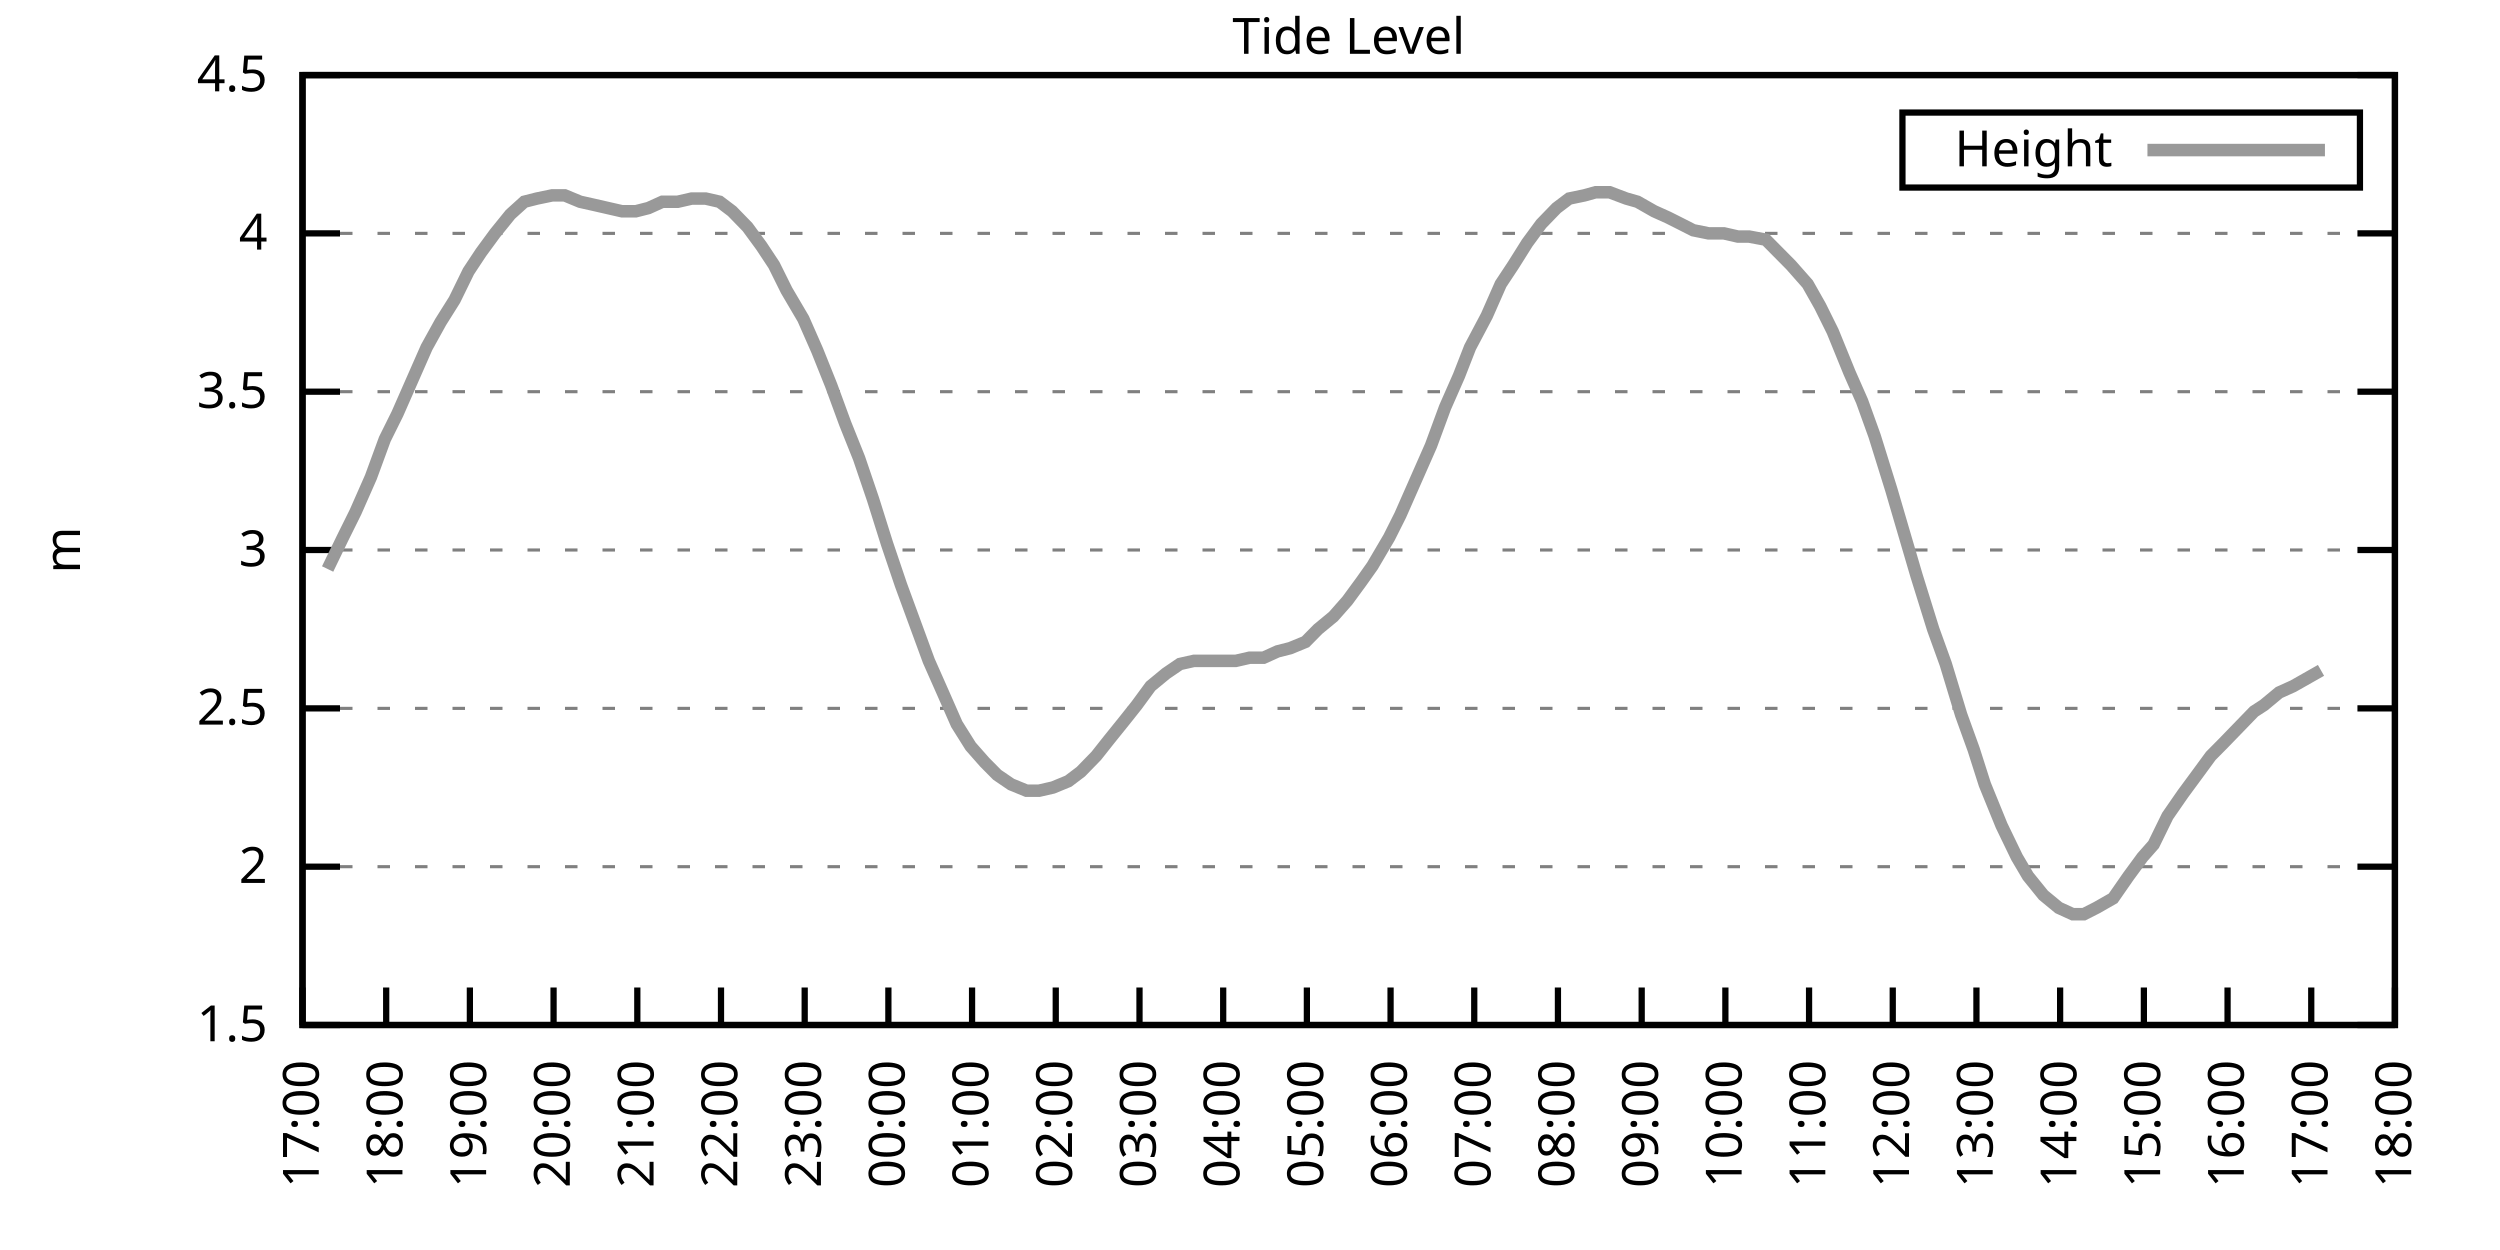
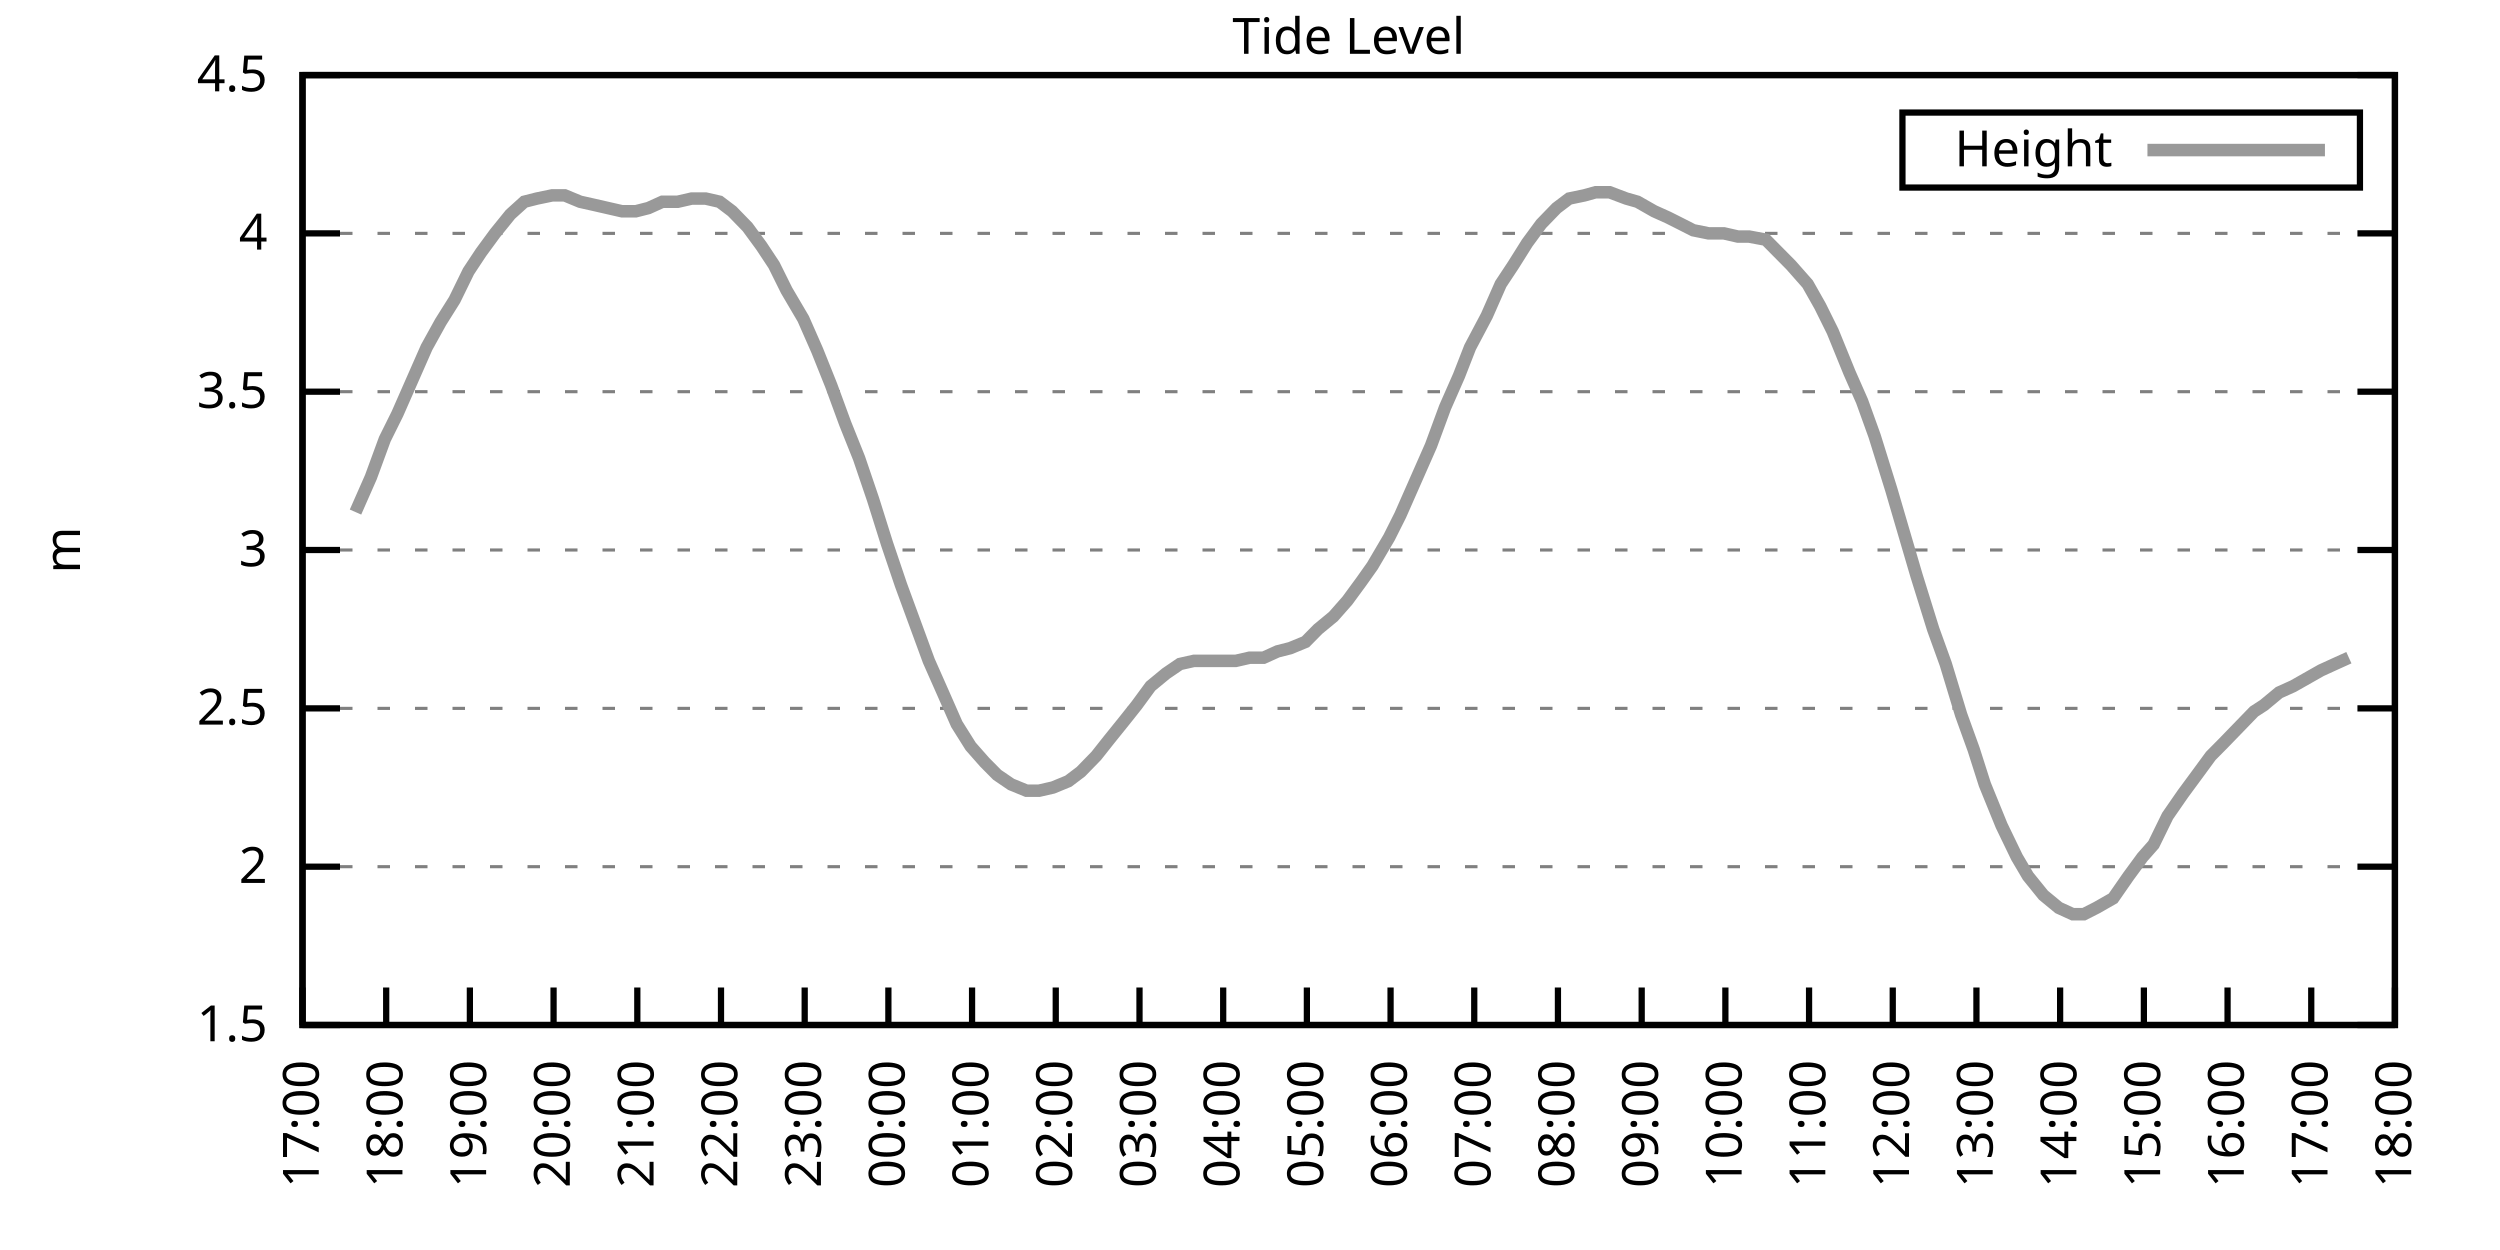
<svg xmlns="http://www.w3.org/2000/svg" xmlns:xlink="http://www.w3.org/1999/xlink" width="400" height="200" viewBox="0 0 400 200">
  <g id="gnuplot_canvas">
    <rect x="0" y="0" width="400" height="200" fill="none" />
    <defs>
      <circle id="gpDot" r="0.5" stroke-width="0.5" stroke="currentColor" />
      <path id="gpPt0" stroke-width="0.333" stroke="currentColor" d="M-1,0 h2 M0,-1 v2" />
      <path id="gpPt1" stroke-width="0.333" stroke="currentColor" d="M-1,-1 L1,1 M1,-1 L-1,1" />
      <path id="gpPt2" stroke-width="0.333" stroke="currentColor" d="M-1,0 L1,0 M0,-1 L0,1 M-1,-1 L1,1 M-1,1 L1,-1" />
      <rect id="gpPt3" stroke-width="0.333" stroke="currentColor" x="-1" y="-1" width="2" height="2" />
      <rect id="gpPt4" stroke-width="0.333" stroke="currentColor" fill="currentColor" x="-1" y="-1" width="2" height="2" />
      <circle id="gpPt5" stroke-width="0.333" stroke="currentColor" cx="0" cy="0" r="1" />
      <use xlink:href="#gpPt5" id="gpPt6" fill="currentColor" stroke="none" />
      <path id="gpPt7" stroke-width="0.333" stroke="currentColor" d="M0,-1.33 L-1.33,0.67 L1.33,0.67 z" />
      <use xlink:href="#gpPt7" id="gpPt8" fill="currentColor" stroke="none" />
      <use xlink:href="#gpPt7" id="gpPt9" stroke="currentColor" transform="rotate(180)" />
      <use xlink:href="#gpPt9" id="gpPt10" fill="currentColor" stroke="none" />
      <use xlink:href="#gpPt3" id="gpPt11" stroke="currentColor" transform="rotate(45)" />
      <use xlink:href="#gpPt11" id="gpPt12" fill="currentColor" stroke="none" />
      <path id="gpPt13" stroke-width="0.333" stroke="currentColor" d="M0,1.330 L1.265,0.411 L0.782,-1.067 L-0.782,-1.076 L-1.265,0.411 z" />
      <use xlink:href="#gpPt13" id="gpPt14" fill="currentColor" stroke="none" />
      <filter id="textbox" filterUnits="objectBoundingBox" x="0" y="0" height="1" width="1">
        <feFlood flood-color="white" flood-opacity="1" result="bgnd" />
        <feComposite in="SourceGraphic" in2="bgnd" operator="atop" />
      </filter>
      <filter id="greybox" filterUnits="objectBoundingBox" x="0" y="0" height="1" width="1">
        <feFlood flood-color="lightgrey" flood-opacity="1" result="grey" />
        <feComposite in="SourceGraphic" in2="grey" operator="atop" />
      </filter>
    </defs>
    <g fill="none" color="white" stroke="currentColor" stroke-width="1.00" stroke-linecap="butt" stroke-linejoin="miter">
</g>
    <g fill="none" color="black" stroke="currentColor" stroke-width="1.00" stroke-linecap="butt" stroke-linejoin="miter">
      <g stroke="none" shape-rendering="crispEdges">
        <polygon fill="rgb(255, 255, 255)" points="48.40,164.00 383.18,164.00 383.18,12.02 48.40,12.02 " />
      </g>
    </g>
    <g fill="none" color="black" stroke="currentColor" stroke-width="1.00" stroke-linecap="butt" stroke-linejoin="miter">
</g>
    <g fill="none" color="black" stroke="black" stroke-width="0.50" stroke-linecap="butt" stroke-linejoin="miter">
</g>
    <g fill="none" color="gray" stroke="currentColor" stroke-width="0.50" stroke-linecap="butt" stroke-linejoin="miter">
      <path stroke="gray" stroke-dasharray="2,4" class="gridline" d="M48.40,164.00 L383.19,164.00  " />
    </g>
    <g fill="none" color="gray" stroke="gray" stroke-width="1.00" stroke-linecap="butt" stroke-linejoin="miter">
</g>
    <g fill="none" color="black" stroke="currentColor" stroke-width="1.00" stroke-linecap="butt" stroke-linejoin="miter">
      <path stroke="black" d="M48.40,164.00 L54.40,164.00 M383.19,164.00 L377.19,164.00  " />
      <g transform="translate(42.80,166.60)" stroke="none" fill="black" font-family="Sans" font-size="8.00" text-anchor="end">
        <text>
          <tspan font-family="Sans"> 1.5</tspan>
        </text>
      </g>
    </g>
    <g fill="none" color="black" stroke="currentColor" stroke-width="1.00" stroke-linecap="butt" stroke-linejoin="miter">
</g>
    <g fill="none" color="black" stroke="black" stroke-width="0.50" stroke-linecap="butt" stroke-linejoin="miter">
</g>
    <g fill="none" color="gray" stroke="currentColor" stroke-width="0.50" stroke-linecap="butt" stroke-linejoin="miter">
      <path stroke="gray" stroke-dasharray="2,4" class="gridline" d="M48.40,138.67 L383.19,138.67  " />
    </g>
    <g fill="none" color="gray" stroke="gray" stroke-width="1.00" stroke-linecap="butt" stroke-linejoin="miter">
</g>
    <g fill="none" color="black" stroke="currentColor" stroke-width="1.00" stroke-linecap="butt" stroke-linejoin="miter">
      <path stroke="black" d="M48.40,138.67 L54.40,138.67 M383.19,138.67 L377.19,138.67  " />
      <g transform="translate(42.80,141.27)" stroke="none" fill="black" font-family="Sans" font-size="8.00" text-anchor="end">
        <text>
          <tspan font-family="Sans"> 2</tspan>
        </text>
      </g>
    </g>
    <g fill="none" color="black" stroke="currentColor" stroke-width="1.00" stroke-linecap="butt" stroke-linejoin="miter">
</g>
    <g fill="none" color="black" stroke="black" stroke-width="0.50" stroke-linecap="butt" stroke-linejoin="miter">
</g>
    <g fill="none" color="gray" stroke="currentColor" stroke-width="0.50" stroke-linecap="butt" stroke-linejoin="miter">
      <path stroke="gray" stroke-dasharray="2,4" class="gridline" d="M48.40,113.34 L383.19,113.34  " />
    </g>
    <g fill="none" color="gray" stroke="gray" stroke-width="1.00" stroke-linecap="butt" stroke-linejoin="miter">
</g>
    <g fill="none" color="black" stroke="currentColor" stroke-width="1.00" stroke-linecap="butt" stroke-linejoin="miter">
      <path stroke="black" d="M48.40,113.34 L54.40,113.34 M383.19,113.34 L377.19,113.34  " />
      <g transform="translate(42.80,115.94)" stroke="none" fill="black" font-family="Sans" font-size="8.00" text-anchor="end">
        <text>
          <tspan font-family="Sans"> 2.5</tspan>
        </text>
      </g>
    </g>
    <g fill="none" color="black" stroke="currentColor" stroke-width="1.00" stroke-linecap="butt" stroke-linejoin="miter">
</g>
    <g fill="none" color="black" stroke="black" stroke-width="0.50" stroke-linecap="butt" stroke-linejoin="miter">
</g>
    <g fill="none" color="gray" stroke="currentColor" stroke-width="0.50" stroke-linecap="butt" stroke-linejoin="miter">
      <path stroke="gray" stroke-dasharray="2,4" class="gridline" d="M48.40,88.00 L383.19,88.00  " />
    </g>
    <g fill="none" color="gray" stroke="gray" stroke-width="1.00" stroke-linecap="butt" stroke-linejoin="miter">
</g>
    <g fill="none" color="black" stroke="currentColor" stroke-width="1.00" stroke-linecap="butt" stroke-linejoin="miter">
      <path stroke="black" d="M48.40,88.00 L54.40,88.00 M383.19,88.00 L377.19,88.00  " />
      <g transform="translate(42.80,90.60)" stroke="none" fill="black" font-family="Sans" font-size="8.00" text-anchor="end">
        <text>
          <tspan font-family="Sans"> 3</tspan>
        </text>
      </g>
    </g>
    <g fill="none" color="black" stroke="currentColor" stroke-width="1.00" stroke-linecap="butt" stroke-linejoin="miter">
</g>
    <g fill="none" color="black" stroke="black" stroke-width="0.50" stroke-linecap="butt" stroke-linejoin="miter">
</g>
    <g fill="none" color="gray" stroke="currentColor" stroke-width="0.50" stroke-linecap="butt" stroke-linejoin="miter">
      <path stroke="gray" stroke-dasharray="2,4" class="gridline" d="M48.40,62.67 L383.19,62.67  " />
    </g>
    <g fill="none" color="gray" stroke="gray" stroke-width="1.00" stroke-linecap="butt" stroke-linejoin="miter">
</g>
    <g fill="none" color="black" stroke="currentColor" stroke-width="1.00" stroke-linecap="butt" stroke-linejoin="miter">
      <path stroke="black" d="M48.40,62.67 L54.40,62.67 M383.19,62.67 L377.19,62.67  " />
      <g transform="translate(42.80,65.27)" stroke="none" fill="black" font-family="Sans" font-size="8.00" text-anchor="end">
        <text>
          <tspan font-family="Sans"> 3.5</tspan>
        </text>
      </g>
    </g>
    <g fill="none" color="black" stroke="currentColor" stroke-width="1.00" stroke-linecap="butt" stroke-linejoin="miter">
</g>
    <g fill="none" color="black" stroke="black" stroke-width="0.50" stroke-linecap="butt" stroke-linejoin="miter">
</g>
    <g fill="none" color="gray" stroke="currentColor" stroke-width="0.50" stroke-linecap="butt" stroke-linejoin="miter">
      <path stroke="gray" stroke-dasharray="2,4" class="gridline" d="M48.40,37.34 L383.19,37.34  " />
    </g>
    <g fill="none" color="gray" stroke="gray" stroke-width="1.00" stroke-linecap="butt" stroke-linejoin="miter">
</g>
    <g fill="none" color="black" stroke="currentColor" stroke-width="1.00" stroke-linecap="butt" stroke-linejoin="miter">
      <path stroke="black" d="M48.40,37.34 L54.40,37.34 M383.19,37.34 L377.19,37.34  " />
      <g transform="translate(42.80,39.94)" stroke="none" fill="black" font-family="Sans" font-size="8.00" text-anchor="end">
        <text>
          <tspan font-family="Sans"> 4</tspan>
        </text>
      </g>
    </g>
    <g fill="none" color="black" stroke="currentColor" stroke-width="1.00" stroke-linecap="butt" stroke-linejoin="miter">
</g>
    <g fill="none" color="black" stroke="black" stroke-width="0.50" stroke-linecap="butt" stroke-linejoin="miter">
</g>
    <g fill="none" color="gray" stroke="currentColor" stroke-width="0.50" stroke-linecap="butt" stroke-linejoin="miter">
      <path stroke="gray" stroke-dasharray="2,4" class="gridline" d="M48.40,12.01 L383.19,12.01  " />
    </g>
    <g fill="none" color="gray" stroke="gray" stroke-width="1.00" stroke-linecap="butt" stroke-linejoin="miter">
</g>
    <g fill="none" color="black" stroke="currentColor" stroke-width="1.00" stroke-linecap="butt" stroke-linejoin="miter">
      <path stroke="black" d="M48.40,12.01 L54.40,12.01 M383.19,12.01 L377.19,12.01  " />
      <g transform="translate(42.80,14.61)" stroke="none" fill="black" font-family="Sans" font-size="8.00" text-anchor="end">
        <text>
          <tspan font-family="Sans"> 4.5</tspan>
        </text>
      </g>
    </g>
    <g fill="none" color="black" stroke="currentColor" stroke-width="1.00" stroke-linecap="butt" stroke-linejoin="miter">
      <path stroke="black" d="M48.40,164.00 L48.40,158.00  " />
      <g transform="translate(51.00,169.60) rotate(270.00)" stroke="none" fill="black" font-family="Sans" font-size="8.00" text-anchor="end">
        <text>
          <tspan font-family="Sans">17:00</tspan>
        </text>
      </g>
    </g>
    <g fill="none" color="black" stroke="currentColor" stroke-width="1.00" stroke-linecap="butt" stroke-linejoin="miter">
      <path stroke="black" d="M61.79,164.00 L61.79,158.00  " />
      <g transform="translate(64.39,169.60) rotate(270.00)" stroke="none" fill="black" font-family="Sans" font-size="8.00" text-anchor="end">
        <text>
          <tspan font-family="Sans">18:00</tspan>
        </text>
      </g>
    </g>
    <g fill="none" color="black" stroke="currentColor" stroke-width="1.00" stroke-linecap="butt" stroke-linejoin="miter">
      <path stroke="black" d="M75.18,164.00 L75.18,158.00  " />
      <g transform="translate(77.78,169.60) rotate(270.00)" stroke="none" fill="black" font-family="Sans" font-size="8.00" text-anchor="end">
        <text>
          <tspan font-family="Sans">19:00</tspan>
        </text>
      </g>
    </g>
    <g fill="none" color="black" stroke="currentColor" stroke-width="1.00" stroke-linecap="butt" stroke-linejoin="miter">
      <path stroke="black" d="M88.57,164.00 L88.57,158.00  " />
      <g transform="translate(91.17,169.60) rotate(270.00)" stroke="none" fill="black" font-family="Sans" font-size="8.00" text-anchor="end">
        <text>
          <tspan font-family="Sans">20:00</tspan>
        </text>
      </g>
    </g>
    <g fill="none" color="black" stroke="currentColor" stroke-width="1.00" stroke-linecap="butt" stroke-linejoin="miter">
      <path stroke="black" d="M101.97,164.00 L101.97,158.00  " />
      <g transform="translate(104.57,169.60) rotate(270.00)" stroke="none" fill="black" font-family="Sans" font-size="8.00" text-anchor="end">
        <text>
          <tspan font-family="Sans">21:00</tspan>
        </text>
      </g>
    </g>
    <g fill="none" color="black" stroke="currentColor" stroke-width="1.00" stroke-linecap="butt" stroke-linejoin="miter">
      <path stroke="black" d="M115.36,164.00 L115.36,158.00  " />
      <g transform="translate(117.96,169.60) rotate(270.00)" stroke="none" fill="black" font-family="Sans" font-size="8.00" text-anchor="end">
        <text>
          <tspan font-family="Sans">22:00</tspan>
        </text>
      </g>
    </g>
    <g fill="none" color="black" stroke="currentColor" stroke-width="1.00" stroke-linecap="butt" stroke-linejoin="miter">
      <path stroke="black" d="M128.75,164.00 L128.75,158.00  " />
      <g transform="translate(131.35,169.60) rotate(270.00)" stroke="none" fill="black" font-family="Sans" font-size="8.00" text-anchor="end">
        <text>
          <tspan font-family="Sans">23:00</tspan>
        </text>
      </g>
    </g>
    <g fill="none" color="black" stroke="currentColor" stroke-width="1.00" stroke-linecap="butt" stroke-linejoin="miter">
      <path stroke="black" d="M142.14,164.00 L142.14,158.00  " />
      <g transform="translate(144.74,169.60) rotate(270.00)" stroke="none" fill="black" font-family="Sans" font-size="8.00" text-anchor="end">
        <text>
          <tspan font-family="Sans">00:00</tspan>
        </text>
      </g>
    </g>
    <g fill="none" color="black" stroke="currentColor" stroke-width="1.00" stroke-linecap="butt" stroke-linejoin="miter">
      <path stroke="black" d="M155.53,164.00 L155.53,158.00  " />
      <g transform="translate(158.13,169.60) rotate(270.00)" stroke="none" fill="black" font-family="Sans" font-size="8.00" text-anchor="end">
        <text>
          <tspan font-family="Sans">01:00</tspan>
        </text>
      </g>
    </g>
    <g fill="none" color="black" stroke="currentColor" stroke-width="1.00" stroke-linecap="butt" stroke-linejoin="miter">
      <path stroke="black" d="M168.92,164.00 L168.92,158.00  " />
      <g transform="translate(171.52,169.60) rotate(270.00)" stroke="none" fill="black" font-family="Sans" font-size="8.00" text-anchor="end">
        <text>
          <tspan font-family="Sans">02:00</tspan>
        </text>
      </g>
    </g>
    <g fill="none" color="black" stroke="currentColor" stroke-width="1.00" stroke-linecap="butt" stroke-linejoin="miter">
      <path stroke="black" d="M182.32,164.00 L182.32,158.00  " />
      <g transform="translate(184.92,169.60) rotate(270.00)" stroke="none" fill="black" font-family="Sans" font-size="8.00" text-anchor="end">
        <text>
          <tspan font-family="Sans">03:00</tspan>
        </text>
      </g>
    </g>
    <g fill="none" color="black" stroke="currentColor" stroke-width="1.00" stroke-linecap="butt" stroke-linejoin="miter">
      <path stroke="black" d="M195.71,164.00 L195.71,158.00  " />
      <g transform="translate(198.31,169.60) rotate(270.00)" stroke="none" fill="black" font-family="Sans" font-size="8.00" text-anchor="end">
        <text>
          <tspan font-family="Sans">04:00</tspan>
        </text>
      </g>
    </g>
    <g fill="none" color="black" stroke="currentColor" stroke-width="1.00" stroke-linecap="butt" stroke-linejoin="miter">
      <path stroke="black" d="M209.10,164.00 L209.10,158.00  " />
      <g transform="translate(211.70,169.60) rotate(270.00)" stroke="none" fill="black" font-family="Sans" font-size="8.00" text-anchor="end">
        <text>
          <tspan font-family="Sans">05:00</tspan>
        </text>
      </g>
    </g>
    <g fill="none" color="black" stroke="currentColor" stroke-width="1.00" stroke-linecap="butt" stroke-linejoin="miter">
      <path stroke="black" d="M222.49,164.00 L222.49,158.00  " />
      <g transform="translate(225.09,169.60) rotate(270.00)" stroke="none" fill="black" font-family="Sans" font-size="8.00" text-anchor="end">
        <text>
          <tspan font-family="Sans">06:00</tspan>
        </text>
      </g>
    </g>
    <g fill="none" color="black" stroke="currentColor" stroke-width="1.00" stroke-linecap="butt" stroke-linejoin="miter">
      <path stroke="black" d="M235.88,164.00 L235.88,158.00  " />
      <g transform="translate(238.48,169.60) rotate(270.00)" stroke="none" fill="black" font-family="Sans" font-size="8.00" text-anchor="end">
        <text>
          <tspan font-family="Sans">07:00</tspan>
        </text>
      </g>
    </g>
    <g fill="none" color="black" stroke="currentColor" stroke-width="1.00" stroke-linecap="butt" stroke-linejoin="miter">
      <path stroke="black" d="M249.27,164.00 L249.27,158.00  " />
      <g transform="translate(251.87,169.60) rotate(270.00)" stroke="none" fill="black" font-family="Sans" font-size="8.00" text-anchor="end">
        <text>
          <tspan font-family="Sans">08:00</tspan>
        </text>
      </g>
    </g>
    <g fill="none" color="black" stroke="currentColor" stroke-width="1.00" stroke-linecap="butt" stroke-linejoin="miter">
      <path stroke="black" d="M262.67,164.00 L262.67,158.00  " />
      <g transform="translate(265.27,169.60) rotate(270.00)" stroke="none" fill="black" font-family="Sans" font-size="8.00" text-anchor="end">
        <text>
          <tspan font-family="Sans">09:00</tspan>
        </text>
      </g>
    </g>
    <g fill="none" color="black" stroke="currentColor" stroke-width="1.00" stroke-linecap="butt" stroke-linejoin="miter">
      <path stroke="black" d="M276.06,164.00 L276.06,158.00  " />
      <g transform="translate(278.66,169.60) rotate(270.00)" stroke="none" fill="black" font-family="Sans" font-size="8.00" text-anchor="end">
        <text>
          <tspan font-family="Sans">10:00</tspan>
        </text>
      </g>
    </g>
    <g fill="none" color="black" stroke="currentColor" stroke-width="1.00" stroke-linecap="butt" stroke-linejoin="miter">
      <path stroke="black" d="M289.45,164.00 L289.45,158.00  " />
      <g transform="translate(292.05,169.60) rotate(270.00)" stroke="none" fill="black" font-family="Sans" font-size="8.00" text-anchor="end">
        <text>
          <tspan font-family="Sans">11:00</tspan>
        </text>
      </g>
    </g>
    <g fill="none" color="black" stroke="currentColor" stroke-width="1.00" stroke-linecap="butt" stroke-linejoin="miter">
      <path stroke="black" d="M302.84,164.00 L302.84,158.00  " />
      <g transform="translate(305.44,169.60) rotate(270.00)" stroke="none" fill="black" font-family="Sans" font-size="8.00" text-anchor="end">
        <text>
          <tspan font-family="Sans">12:00</tspan>
        </text>
      </g>
    </g>
    <g fill="none" color="black" stroke="currentColor" stroke-width="1.00" stroke-linecap="butt" stroke-linejoin="miter">
      <path stroke="black" d="M316.23,164.00 L316.23,158.00  " />
      <g transform="translate(318.83,169.60) rotate(270.00)" stroke="none" fill="black" font-family="Sans" font-size="8.00" text-anchor="end">
        <text>
          <tspan font-family="Sans">13:00</tspan>
        </text>
      </g>
    </g>
    <g fill="none" color="black" stroke="currentColor" stroke-width="1.00" stroke-linecap="butt" stroke-linejoin="miter">
      <path stroke="black" d="M329.62,164.00 L329.62,158.00  " />
      <g transform="translate(332.22,169.60) rotate(270.00)" stroke="none" fill="black" font-family="Sans" font-size="8.00" text-anchor="end">
        <text>
          <tspan font-family="Sans">14:00</tspan>
        </text>
      </g>
    </g>
    <g fill="none" color="black" stroke="currentColor" stroke-width="1.00" stroke-linecap="butt" stroke-linejoin="miter">
      <path stroke="black" d="M343.02,164.00 L343.02,158.00  " />
      <g transform="translate(345.62,169.60) rotate(270.00)" stroke="none" fill="black" font-family="Sans" font-size="8.00" text-anchor="end">
        <text>
          <tspan font-family="Sans">15:00</tspan>
        </text>
      </g>
    </g>
    <g fill="none" color="black" stroke="currentColor" stroke-width="1.00" stroke-linecap="butt" stroke-linejoin="miter">
      <path stroke="black" d="M356.41,164.00 L356.41,158.00  " />
      <g transform="translate(359.01,169.60) rotate(270.00)" stroke="none" fill="black" font-family="Sans" font-size="8.00" text-anchor="end">
        <text>
          <tspan font-family="Sans">16:00</tspan>
        </text>
      </g>
    </g>
    <g fill="none" color="black" stroke="currentColor" stroke-width="1.00" stroke-linecap="butt" stroke-linejoin="miter">
      <path stroke="black" d="M369.80,164.00 L369.80,158.00  " />
      <g transform="translate(372.40,169.60) rotate(270.00)" stroke="none" fill="black" font-family="Sans" font-size="8.00" text-anchor="end">
        <text>
          <tspan font-family="Sans">17:00</tspan>
        </text>
      </g>
    </g>
    <g fill="none" color="black" stroke="currentColor" stroke-width="1.00" stroke-linecap="butt" stroke-linejoin="miter">
      <path stroke="black" d="M383.19,164.00 L383.19,158.00  " />
      <g transform="translate(385.79,169.60) rotate(270.00)" stroke="none" fill="black" font-family="Sans" font-size="8.00" text-anchor="end">
        <text>
          <tspan font-family="Sans">18:00</tspan>
        </text>
      </g>
    </g>
    <g fill="none" color="black" stroke="currentColor" stroke-width="1.00" stroke-linecap="butt" stroke-linejoin="miter">
</g>
    <g fill="none" color="black" stroke="currentColor" stroke-width="1.00" stroke-linecap="butt" stroke-linejoin="miter">
      <path stroke="black" d="M48.40,12.01 L48.40,164.00 L383.19,164.00 L383.19,12.01 L48.40,12.01 Z  " />
    </g>
    <g fill="none" color="black" stroke="currentColor" stroke-width="1.00" stroke-linecap="butt" stroke-linejoin="miter">
</g>
    <g fill="none" color="black" stroke="currentColor" stroke-width="1.00" stroke-linecap="butt" stroke-linejoin="miter">
      <path stroke="black" d="M304.39,30.01 L304.39,18.01 L377.59,18.01 L377.59,30.01 L304.39,30.01 Z  " />
    </g>
    <g id="Tide_level_plot_1">
      <g fill="none" color="white" stroke="black" stroke-width="2.00" stroke-linecap="butt" stroke-linejoin="miter">
</g>
      <g fill="none" color="black" stroke="currentColor" stroke-width="2.00" stroke-linecap="butt" stroke-linejoin="miter">
        <g transform="translate(337.99,26.61)" stroke="none" fill="black" font-family="Sans" font-size="8.00" text-anchor="end">
          <text>
            <tspan font-family="Sans">Height</tspan>
          </text>
        </g>
      </g>
      <g fill="none" color="black" stroke="currentColor" stroke-width="2.00" stroke-linecap="butt" stroke-linejoin="miter">
-         <path stroke="rgb(153, 153, 153)" d="M343.59,24.01 L371.99,24.01 M52.42,91.04 L54.87,85.98 L56.88,81.93 L59.34,76.35 L61.57,70.27 L63.58,66.22   L65.81,61.15 L68.26,55.58 L70.50,51.53 L72.73,47.98 L74.96,43.42 L76.97,40.38 L79.20,37.34 L81.66,34.30   L83.89,32.28 L85.90,31.77 L88.35,31.26 L90.36,31.26 L92.82,32.28 L95.05,32.78 L97.28,33.29 L99.51,33.80   L101.74,33.80 L103.75,33.29 L105.98,32.28 L108.44,32.28 L110.67,31.77 L112.90,31.77 L115.13,32.28 L117.14,33.80   L119.60,36.33 L121.83,39.37 L123.84,42.41 L125.85,46.46 L128.53,51.02 L130.76,56.09 L132.99,61.66 L135.22,67.74   L137.45,73.31 L139.69,79.90 L141.92,86.99 L144.15,93.58 L146.38,99.66 L148.61,105.74 L150.85,110.80 L153.08,115.87   L155.31,119.42 L157.54,121.95 L159.55,123.98 L161.78,125.50 L164.24,126.51 L166.25,126.51 L168.48,126.00 L170.93,124.99   L172.94,123.47 L175.40,120.94 L177.41,118.40 L179.86,115.36 L181.87,112.83 L184.10,109.79 L186.56,107.76 L188.79,106.24   L191.02,105.74 L193.03,105.74 L195.26,105.74 L197.72,105.74 L199.95,105.23 L202.18,105.23 L204.41,104.22 L206.42,103.71   L208.88,102.70 L210.88,100.67 L213.34,98.64 L215.57,96.11 L217.80,93.07 L219.59,90.54 L222.27,85.98 L224.05,82.43   L226.73,76.35 L228.96,71.29 L231.20,65.21 L233.43,60.14 L235.21,55.58 L237.89,50.51 L240.12,45.45 L242.13,42.41   L244.36,38.86 L246.60,35.82 L249.05,33.29 L251.06,31.77 L253.51,31.26 L255.30,30.76 L257.53,30.76 L260.21,31.77   L262.00,32.28 L264.67,33.80 L266.91,34.81 L268.92,35.82 L270.92,36.84 L273.38,37.34 L275.83,37.34 L278.07,37.85   L279.85,37.85 L282.53,38.35 L284.54,40.38 L286.55,42.41 L289.23,45.45 L291.23,48.99 L293.24,53.05 L295.92,59.63   L297.93,64.19 L299.94,69.77 L302.62,78.38 L304.40,84.46 L306.63,92.06 L309.31,100.67 L311.32,106.24 L313.78,114.35   L315.79,119.92 L317.57,125.50 L320.25,132.08 L322.70,137.15 L324.49,140.19 L326.95,143.23 L329.40,145.25 L331.63,146.27   L333.42,146.27 L335.43,145.25 L338.10,143.73 L340.56,140.19 L342.79,137.15 L344.58,135.12 L346.81,130.56 L349.26,127.02   L351.50,123.98 L353.73,120.94 L355.74,118.91 L358.19,116.38 L360.65,113.84 L362.21,112.83 L364.66,110.80 L366.90,109.79   L369.58,108.27 L371.36,107.26  " />
+         <path stroke="rgb(153, 153, 153)" d="M343.59,24.01 L371.99,24.01 M56.88,81.93 L59.34,76.35 L61.57,70.27 L63.58,66.22 L65.81,61.15 L68.26,55.58   L70.50,51.53 L72.73,47.98 L74.96,43.42 L76.97,40.38 L79.20,37.34 L81.66,34.30 L83.89,32.28 L85.90,31.77   L88.35,31.26 L90.36,31.26 L92.82,32.28 L95.05,32.78 L97.28,33.29 L99.51,33.80 L101.74,33.80 L103.75,33.29   L105.98,32.28 L108.44,32.28 L110.67,31.77 L112.90,31.77 L115.13,32.28 L117.14,33.80 L119.60,36.33 L121.83,39.37   L123.84,42.41 L125.85,46.46 L128.53,51.02 L130.76,56.09 L132.99,61.66 L135.22,67.74 L137.45,73.31 L139.69,79.90   L141.92,86.99 L144.15,93.58 L146.38,99.66 L148.61,105.74 L150.85,110.80 L153.08,115.87 L155.31,119.42 L157.54,121.95   L159.55,123.98 L161.78,125.50 L164.24,126.51 L166.25,126.51 L168.48,126.00 L170.93,124.99 L172.94,123.47 L175.40,120.94   L177.41,118.40 L179.86,115.36 L181.87,112.83 L184.10,109.79 L186.56,107.76 L188.79,106.24 L191.02,105.74 L193.03,105.74   L195.26,105.74 L197.72,105.74 L199.95,105.23 L202.18,105.23 L204.41,104.22 L206.42,103.71 L208.88,102.70 L210.88,100.67   L213.34,98.64 L215.57,96.11 L217.80,93.07 L219.59,90.54 L222.27,85.98 L224.05,82.43 L226.73,76.35 L228.96,71.29   L231.20,65.21 L233.43,60.14 L235.21,55.58 L237.89,50.51 L240.12,45.45 L242.13,42.41 L244.36,38.86 L246.60,35.82   L249.05,33.29 L251.06,31.77 L253.51,31.26 L255.30,30.76 L257.53,30.76 L260.21,31.77 L262.00,32.28 L264.67,33.80   L266.91,34.81 L268.92,35.82 L270.92,36.84 L273.38,37.34 L275.83,37.34 L278.07,37.85 L279.85,37.85 L282.53,38.35   L284.54,40.38 L286.55,42.41 L289.23,45.45 L291.23,48.99 L293.24,53.05 L295.92,59.63 L297.93,64.19 L299.94,69.77   L302.62,78.38 L304.40,84.46 L306.63,92.06 L309.31,100.67 L311.32,106.24 L313.78,114.35 L315.79,119.92 L317.57,125.50   L320.25,132.08 L322.70,137.15 L324.49,140.19 L326.95,143.23 L329.40,145.25 L331.63,146.27 L333.42,146.27 L335.43,145.25   L338.10,143.73 L340.56,140.19 L342.79,137.15 L344.58,135.12 L346.81,130.56 L349.26,127.02 L351.50,123.98 L353.73,120.94   L355.74,118.91 L358.19,116.38 L360.65,113.84 L362.21,112.83 L364.66,110.80 L366.90,109.79 L369.58,108.27 L371.36,107.26   L373.59,106.24 L375.82,105.23  " />
      </g>
    </g>
    <g fill="none" color="black" stroke="currentColor" stroke-width="2.00" stroke-linecap="butt" stroke-linejoin="miter">
</g>
    <g fill="none" color="black" stroke="black" stroke-width="1.00" stroke-linecap="butt" stroke-linejoin="miter">
</g>
    <g fill="none" color="black" stroke="currentColor" stroke-width="1.00" stroke-linecap="butt" stroke-linejoin="miter">
      <path stroke="black" d="M48.40,12.01 L48.40,164.00 L383.19,164.00 L383.19,12.01 L48.40,12.01 Z  " />
      <g transform="translate(12.80,88.01) rotate(270.00)" stroke="none" fill="black" font-family="Sans" font-size="8.00" text-anchor="middle">
        <text>
          <tspan font-family="Sans">m</tspan>
        </text>
      </g>
    </g>
    <g fill="none" color="black" stroke="currentColor" stroke-width="1.00" stroke-linecap="butt" stroke-linejoin="miter">
</g>
    <g fill="none" color="black" stroke="currentColor" stroke-width="1.00" stroke-linecap="butt" stroke-linejoin="miter">
      <g transform="translate(215.79,8.61)" stroke="none" fill="black" font-family="Sans" font-size="8.00" text-anchor="middle">
        <text>
          <tspan font-family="Sans">Tide Level</tspan>
        </text>
      </g>
    </g>
    <g fill="none" color="black" stroke="currentColor" stroke-width="1.00" stroke-linecap="butt" stroke-linejoin="miter">
</g>
  </g>
</svg>
